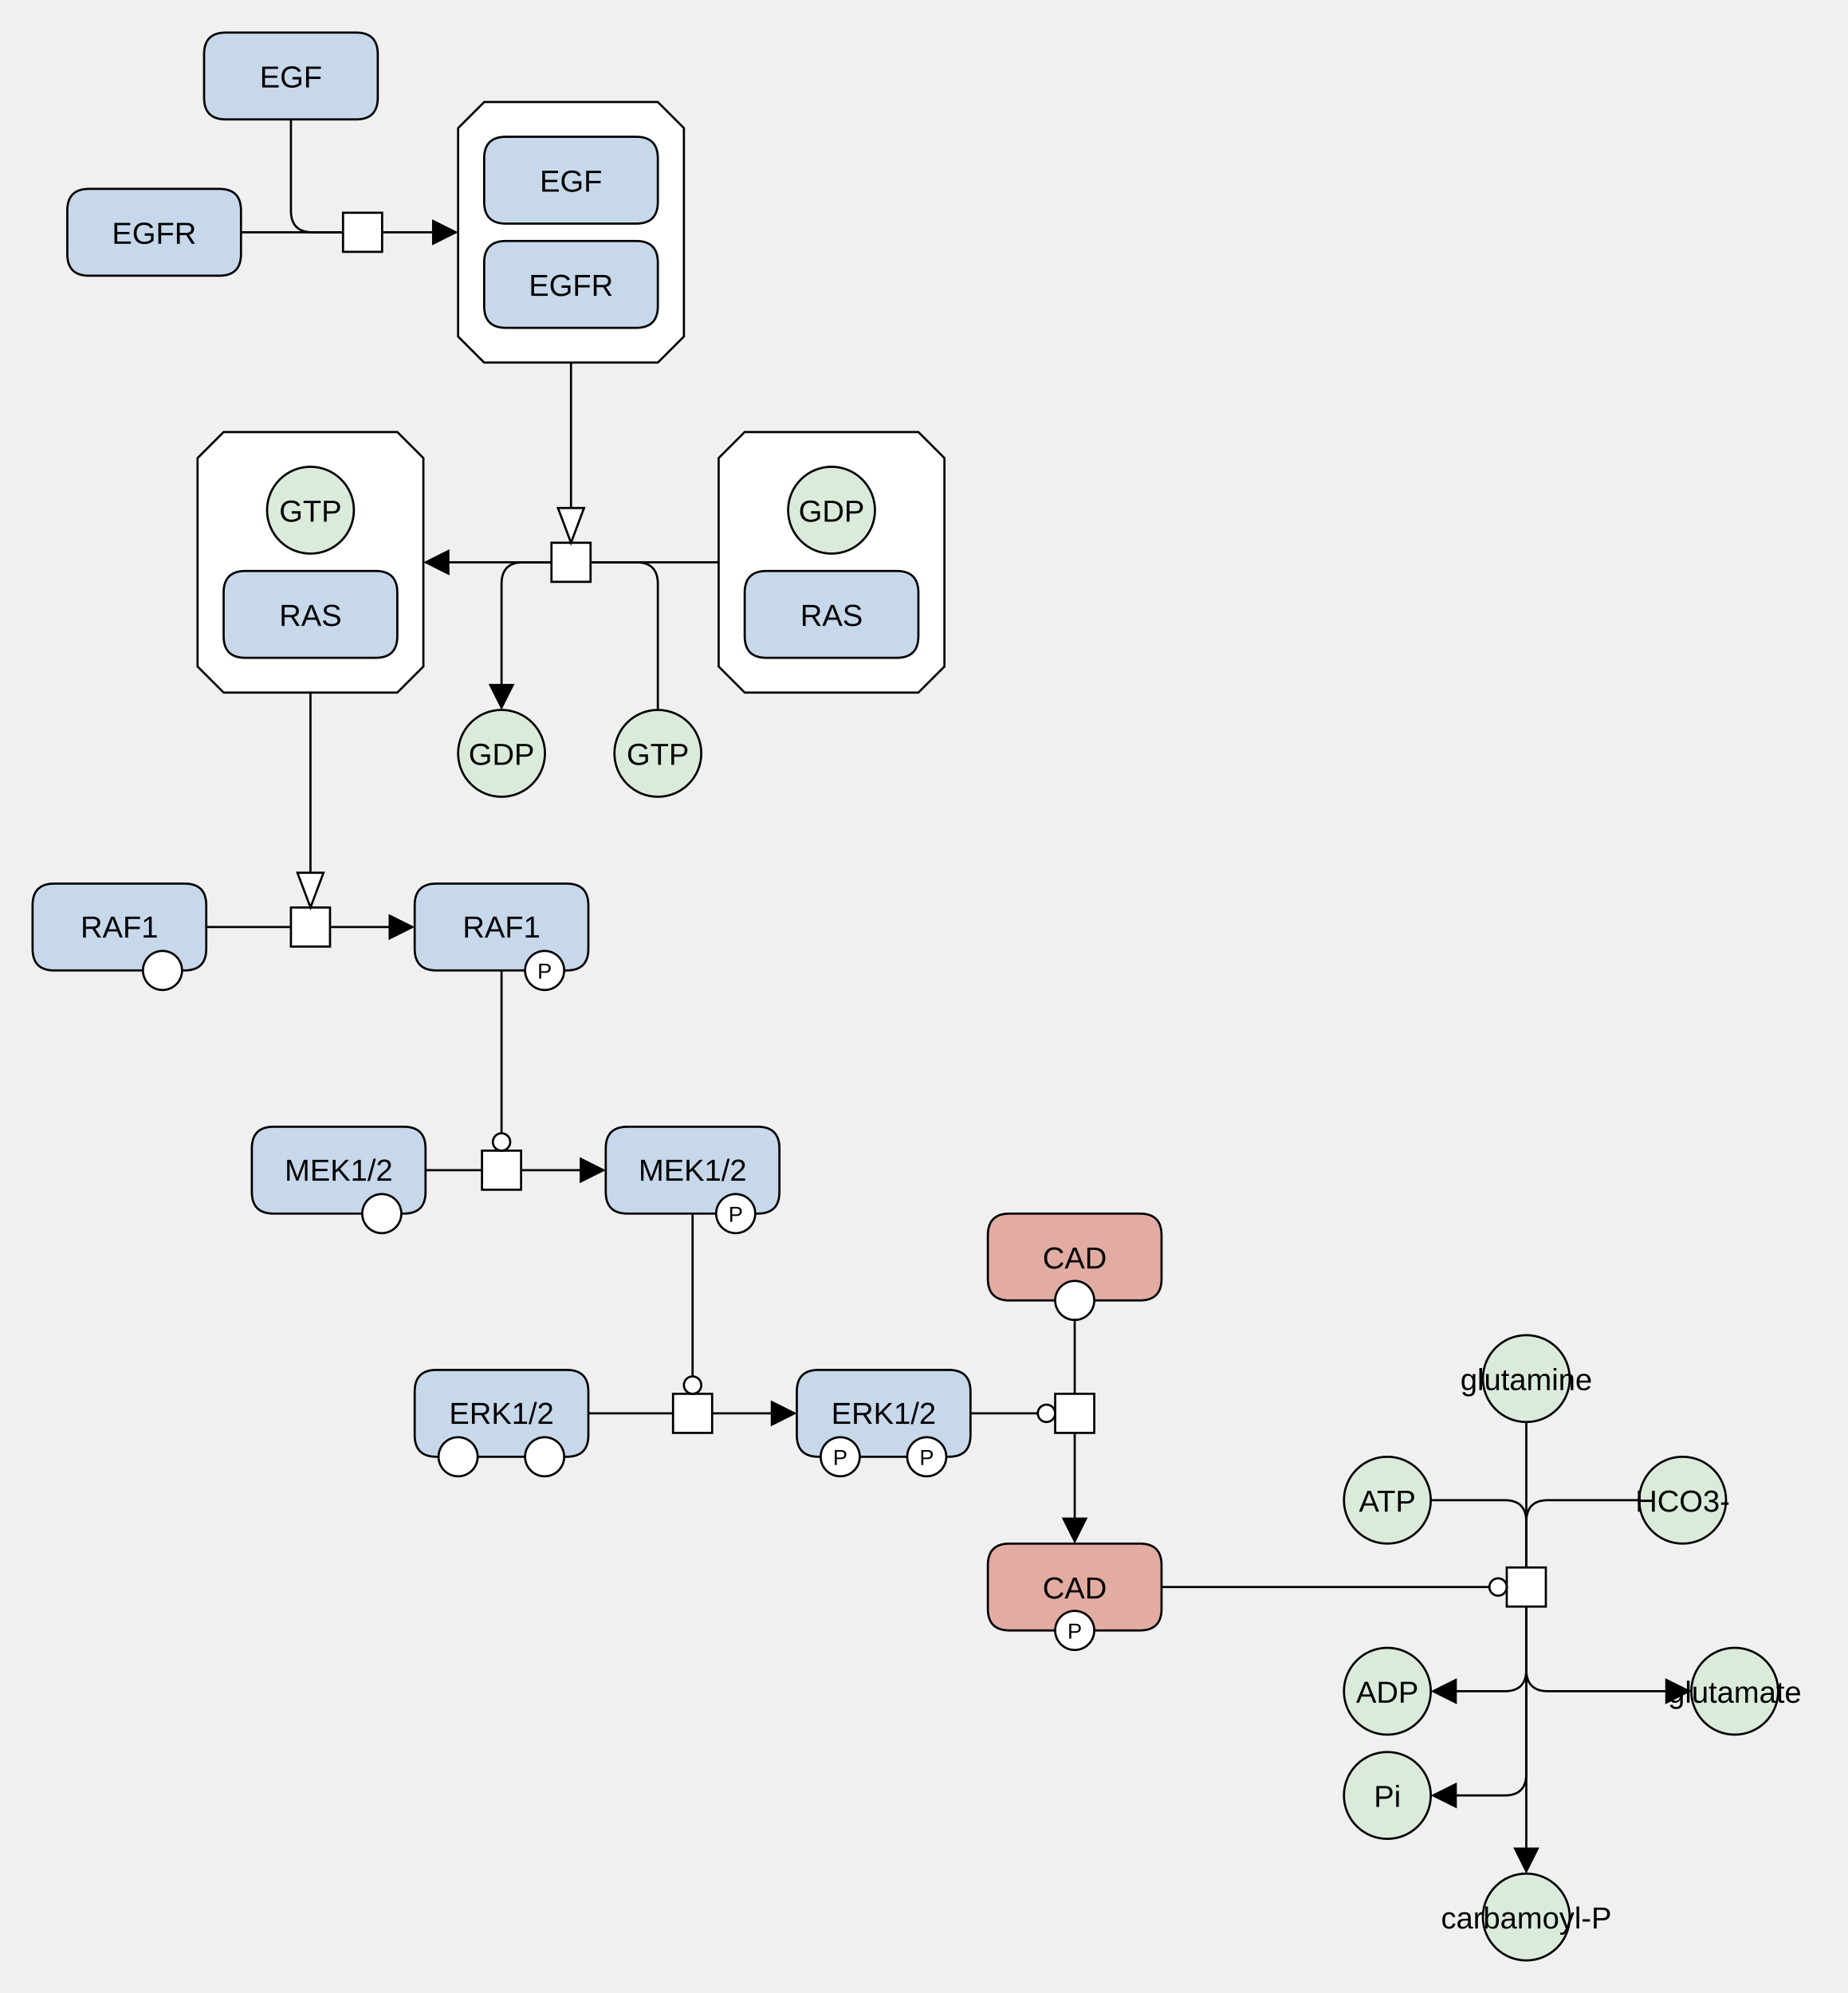
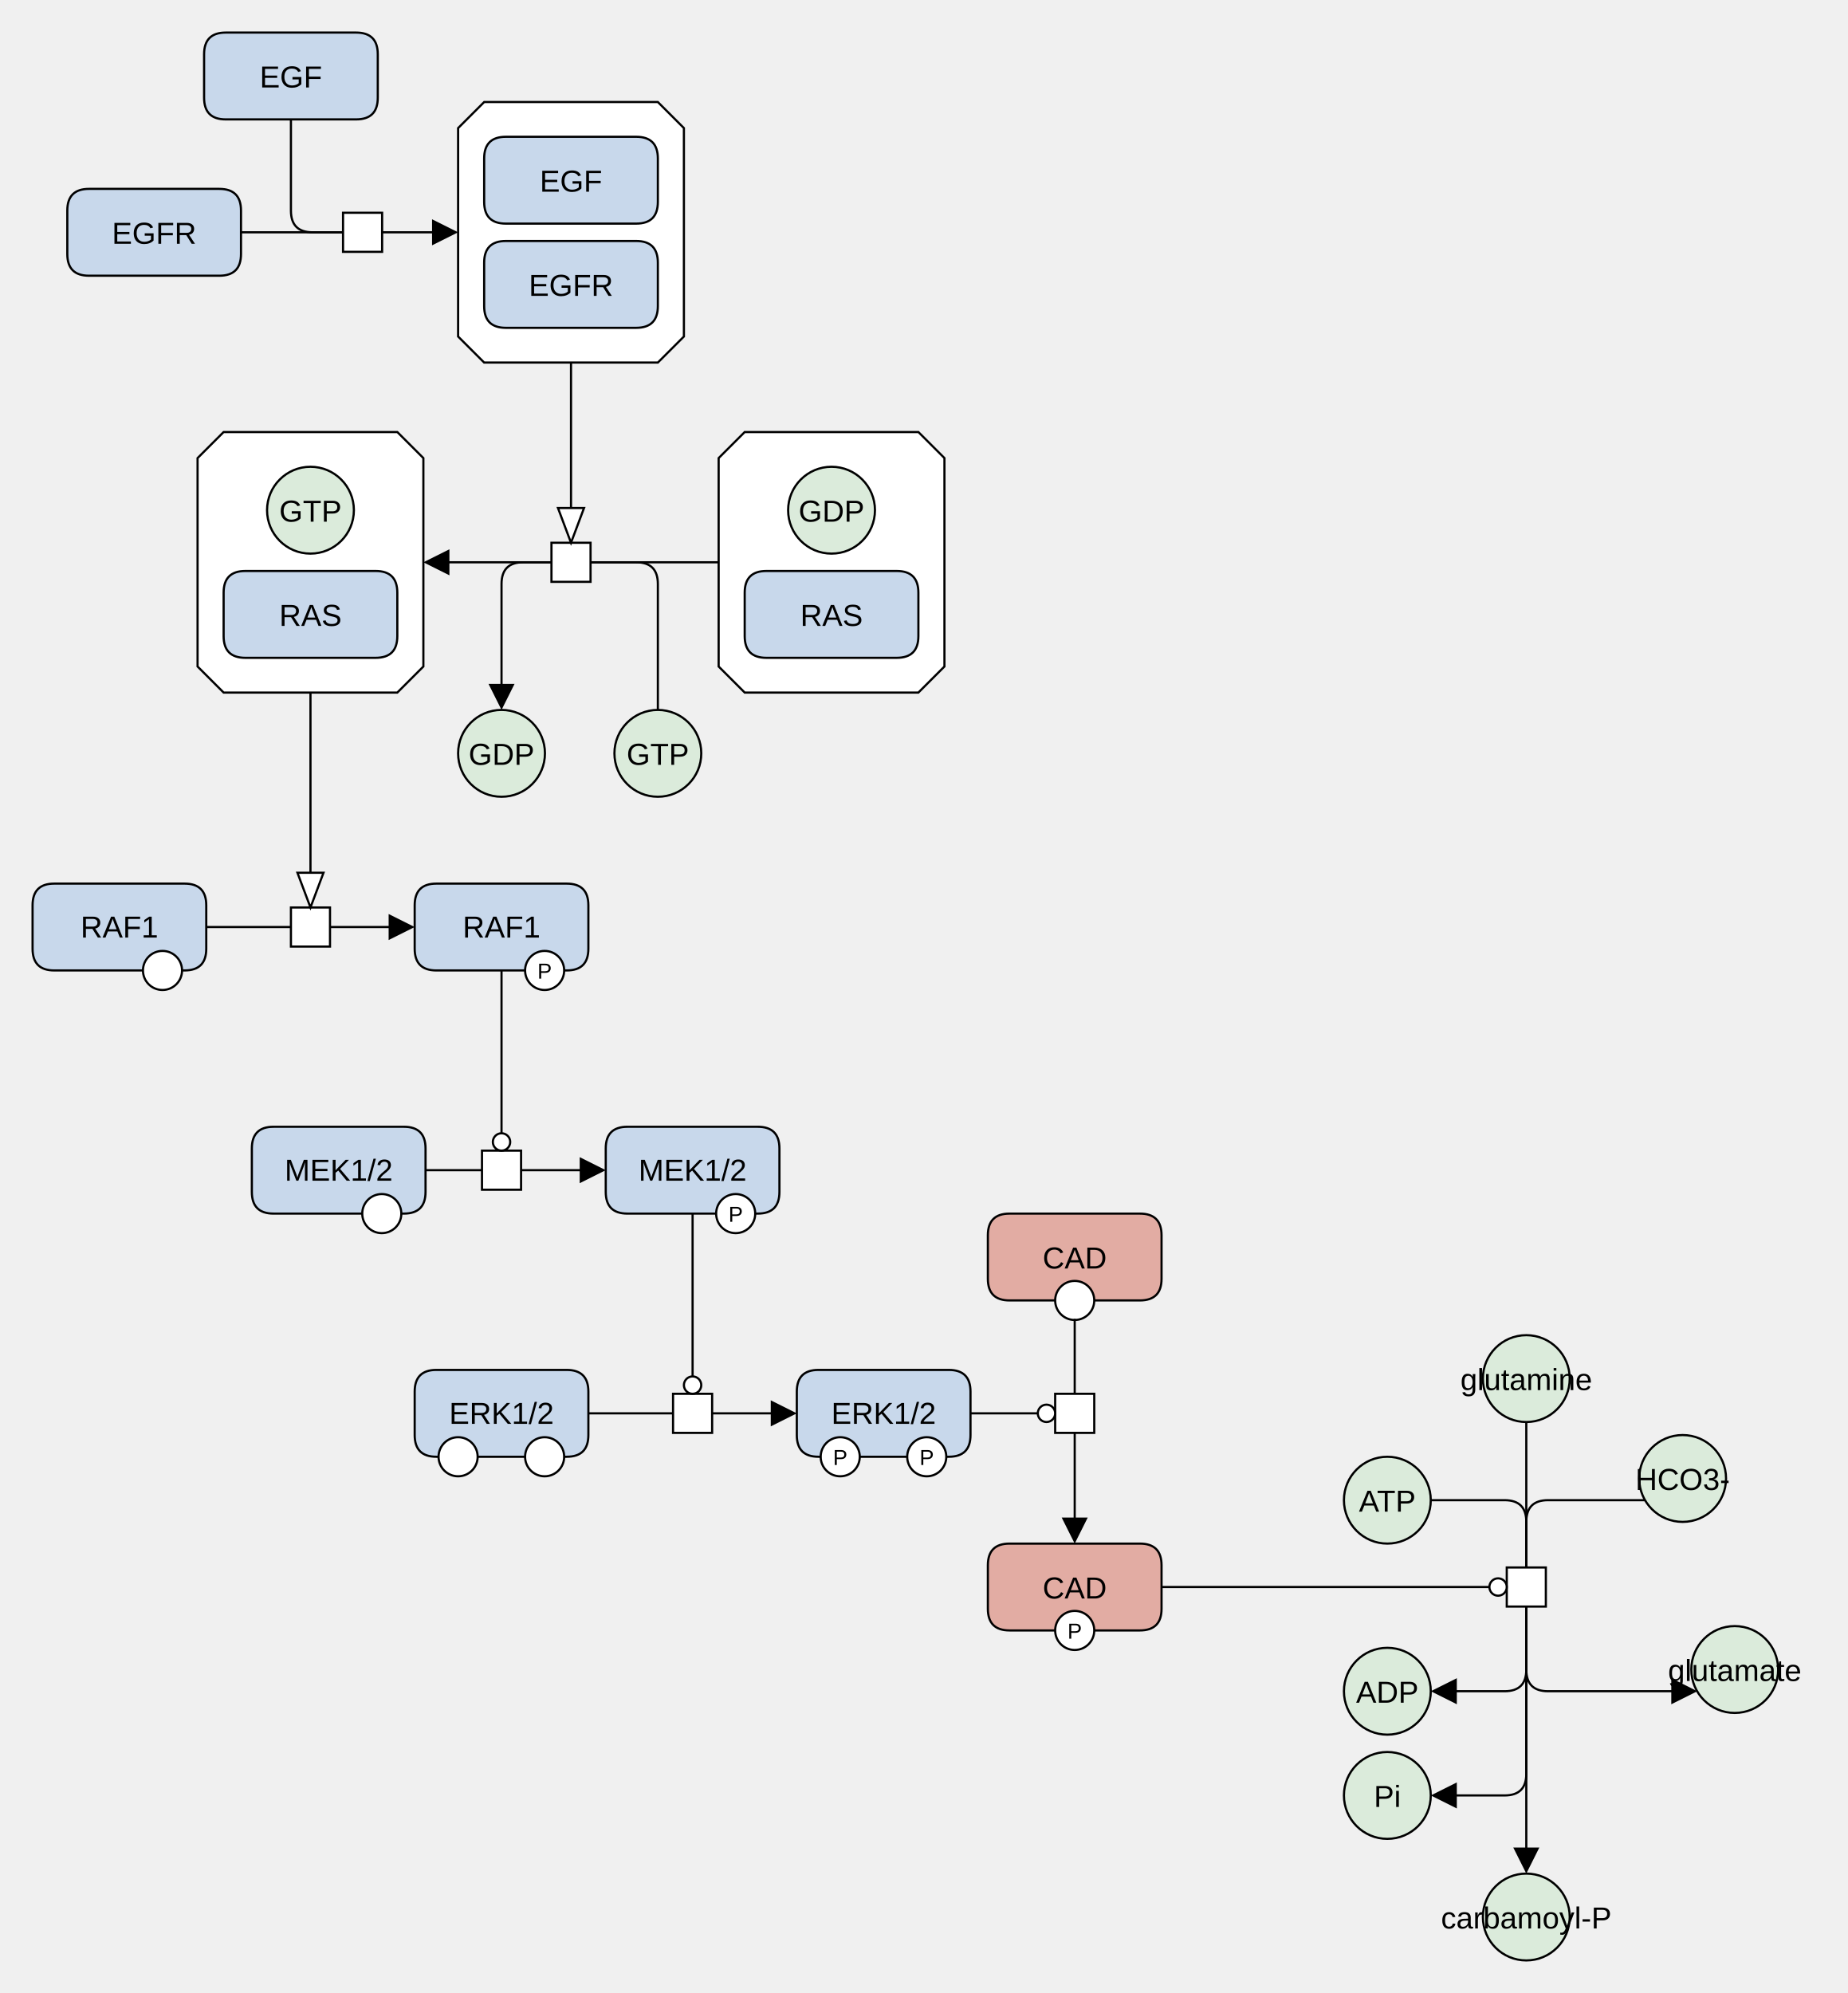
<svg xmlns="http://www.w3.org/2000/svg" width="851" height="918" viewBox="0 0 851 918" stroke-linecap="butt" stroke-miterlimit="10">
  <g transform="translate(119,539)">
    <path d="M336 30 Q336 20 346 20 L406 20 Q416 20 416 30 L416 50 Q416 60 406 60 L346 60 Q336 60 336 50 Z" fill="#E2ACA3" stroke="none" />
    <path d="M336 30 Q336 20 346 20 L406 20 Q416 20 416 30 L416 50 Q416 60 406 60 L346 60 Q336 60 336 50 Z" fill="none" stroke="#000000" />
    <text x="376" y="45.291" text-anchor="middle" font-family="'Dialog', Arial, Helvetica, sans-serif" font-size="14" fill="#000000" stroke="none" xml:space="preserve">CAD</text>
    <path d="M367 60 C367 55.029 371.029 51 376 51 L376 51 C380.971 51 385 55.029 385 60 L385 60 C385 64.971 380.971 69 376 69 L376 69 C371.029 69 367 64.971 367 60 Z" fill="#FFFFFF" stroke="none" />
    <path d="M367 60 C367 55.029 371.029 51 376 51 L376 51 C380.971 51 385 55.029 385 60 L385 60 C385 64.971 380.971 69 376 69 L376 69 C371.029 69 367 64.971 367 60 Z" fill="none" stroke="#000000" />
    <path d="M336 182 Q336 172 346 172 L406 172 Q416 172 416 182 L416 202 Q416 212 406 212 L346 212 Q336 212 336 202 Z" fill="#E2ACA3" stroke="none" />
    <path d="M336 182 Q336 172 346 172 L406 172 Q416 172 416 182 L416 202 Q416 212 406 212 L346 212 Q336 212 336 202 Z" fill="none" stroke="#000000" />
    <text x="376" y="197.291" text-anchor="middle" font-family="'Dialog', Arial, Helvetica, sans-serif" font-size="14" fill="#000000" stroke="none" xml:space="preserve">CAD</text>
    <path d="M367 212 C367 207.029 371.029 203 376 203 L376 203 C380.971 203 385 207.029 385 212 L385 212 C385 216.971 380.971 221 376 221 L376 221 C371.029 221 367 216.971 367 212 Z" fill="#FFFFFF" stroke="none" />
    <path d="M367 212 C367 207.029 371.029 203 376 203 L376 203 C380.971 203 385 207.029 385 212 L385 212 C385 216.971 380.971 221 376 221 L376 221 C371.029 221 367 216.971 367 212 Z" fill="none" stroke="#000000" />
    <text x="376" y="215.78" text-anchor="middle" font-family="'Dialog', Arial, Helvetica, sans-serif" font-size="10" fill="#000000" stroke="none" xml:space="preserve">P</text>
    <path d="M500 152 C500 140.954 508.954 132 520 132 L520 132 C531.046 132 540 140.954 540 152 L540 152 C540 163.046 531.046 172 520 172 L520 172 C508.954 172 500 163.046 500 152 Z" fill="#DBEBDB" stroke="none" />
    <path d="M500 152 C500 140.954 508.954 132 520 132 L520 132 C531.046 132 540 140.954 540 152 L540 152 C540 163.046 531.046 172 520 172 L520 172 C508.954 172 500 163.046 500 152 Z" fill="none" stroke="#000000" />
    <text x="520" y="157.291" text-anchor="middle" font-family="'Dialog', Arial, Helvetica, sans-serif" font-size="14" fill="#000000" stroke="none" xml:space="preserve">ATP</text>
    <path d="M564 96 C564 84.954 572.954 76 584 76 L584 76 C595.046 76 604 84.954 604 96 L604 96 C604 107.046 595.046 116 584 116 L584 116 C572.954 116 564 107.046 564 96 Z" fill="#DBEBDB" stroke="none" />
    <path d="M564 96 C564 84.954 572.954 76 584 76 L584 76 C595.046 76 604 84.954 604 96 L604 96 C604 107.046 595.046 116 584 116 L584 116 C572.954 116 564 107.046 564 96 Z" fill="none" stroke="#000000" />
    <text x="584" y="101.291" text-anchor="middle" font-family="'Dialog', Arial, Helvetica, sans-serif" font-size="14" fill="#000000" stroke="none" xml:space="preserve">glutamine</text>
-     <path d="M636 152 C636 140.954 644.954 132 656 132 L656 132 C667.046 132 676 140.954 676 152 L676 152 C676 163.046 667.046 172 656 172 L656 172 C644.954 172 636 163.046 636 152 Z" fill="#DBEBDB" stroke="none" />
-     <path d="M636 152 C636 140.954 644.954 132 656 132 L656 132 C667.046 132 676 140.954 676 152 L676 152 C676 163.046 667.046 172 656 172 L656 172 C644.954 172 636 163.046 636 152 Z" fill="none" stroke="#000000" />
-     <text x="656" y="157.291" text-anchor="middle" font-family="'Dialog', Arial, Helvetica, sans-serif" font-size="14" fill="#000000" stroke="none" xml:space="preserve">HCO3-</text>
+     <path d="M636 142 C636 130.954 644.954 122 656 122 L656 122 C667.046 122 676 130.954 676 142 L676 142 C676 153.046 667.046 162 656 162 L656 162 C644.954 162 636 153.046 636 142 Z" fill="#DBEBDB" stroke="none" />
+     <path d="M636 142 C636 130.954 644.954 122 656 122 L656 122 C667.046 122 676 130.954 676 142 L676 142 C676 153.046 667.046 162 656 162 L656 162 C644.954 162 636 153.046 636 142 Z" fill="none" stroke="#000000" />
+     <text x="656" y="147.291" text-anchor="middle" font-family="'Dialog', Arial, Helvetica, sans-serif" font-size="14" fill="#000000" stroke="none" xml:space="preserve">HCO3-</text>
    <path d="M500 240 C500 228.954 508.954 220 520 220 L520 220 C531.046 220 540 228.954 540 240 L540 240 C540 251.046 531.046 260 520 260 L520 260 C508.954 260 500 251.046 500 240 Z" fill="#DBEBDB" stroke="none" />
    <path d="M500 240 C500 228.954 508.954 220 520 220 L520 220 C531.046 220 540 228.954 540 240 L540 240 C540 251.046 531.046 260 520 260 L520 260 C508.954 260 500 251.046 500 240 Z" fill="none" stroke="#000000" />
    <text x="520" y="245.291" text-anchor="middle" font-family="'Dialog', Arial, Helvetica, sans-serif" font-size="14" fill="#000000" stroke="none" xml:space="preserve">ADP</text>
    <path d="M500 288 C500 276.954 508.954 268 520 268 L520 268 C531.046 268 540 276.954 540 288 L540 288 C540 299.046 531.046 308 520 308 L520 308 C508.954 308 500 299.046 500 288 Z" fill="#DBEBDB" stroke="none" />
    <path d="M500 288 C500 276.954 508.954 268 520 268 L520 268 C531.046 268 540 276.954 540 288 L540 288 C540 299.046 531.046 308 520 308 L520 308 C508.954 308 500 299.046 500 288 Z" fill="none" stroke="#000000" />
    <text x="520" y="293.291" text-anchor="middle" font-family="'Dialog', Arial, Helvetica, sans-serif" font-size="14" fill="#000000" stroke="none" xml:space="preserve">Pi</text>
-     <path d="M660 240 C660 228.954 668.954 220 680 220 L680 220 C691.046 220 700 228.954 700 240 L700 240 C700 251.046 691.046 260 680 260 L680 260 C668.954 260 660 251.046 660 240 Z" fill="#DBEBDB" stroke="none" />
-     <path d="M660 240 C660 228.954 668.954 220 680 220 L680 220 C691.046 220 700 228.954 700 240 L700 240 C700 251.046 691.046 260 680 260 L680 260 C668.954 260 660 251.046 660 240 Z" fill="none" stroke="#000000" />
-     <text x="680" y="245.291" text-anchor="middle" font-family="'Dialog', Arial, Helvetica, sans-serif" font-size="14" fill="#000000" stroke="none" xml:space="preserve">glutamate</text>
+     <path d="M660 230 C660 218.954 668.954 210 680 210 L680 210 C691.046 210 700 218.954 700 230 L700 230 C700 241.046 691.046 250 680 250 L680 250 C668.954 250 660 241.046 660 230 Z" fill="#DBEBDB" stroke="none" />
+     <path d="M660 230 C660 218.954 668.954 210 680 210 L680 210 C691.046 210 700 218.954 700 230 L700 230 C700 241.046 691.046 250 680 250 L680 250 C668.954 250 660 241.046 660 230 Z" fill="none" stroke="#000000" />
+     <text x="680" y="235.291" text-anchor="middle" font-family="'Dialog', Arial, Helvetica, sans-serif" font-size="14" fill="#000000" stroke="none" xml:space="preserve">glutamate</text>
    <path d="M575 183 L593 183 L593 201 L575 201 Z" fill="#FFFFFF" stroke="none" />
    <path d="M575 183 L593 183 L593 201 L575 201 Z" fill="none" stroke="#000000" />
    <path d="M564 344 C564 332.954 572.954 324 584 324 L584 324 C595.046 324 604 332.954 604 344 L604 344 C604 355.046 595.046 364 584 364 L584 364 C572.954 364 564 355.046 564 344 Z" fill="#DBEBDB" stroke="none" />
    <path d="M564 344 C564 332.954 572.954 324 584 324 L584 324 C595.046 324 604 332.954 604 344 L604 344 C604 355.046 595.046 364 584 364 L584 364 C572.954 364 564 355.046 564 344 Z" fill="none" stroke="#000000" />
    <text x="584" y="349.291" text-anchor="middle" font-family="'Dialog', Arial, Helvetica, sans-serif" font-size="14" fill="#000000" stroke="none" xml:space="preserve">carbamoyl-P</text>
    <path d="M367 103 L385 103 L385 121 L367 121 Z" fill="#FFFFFF" stroke="none" />
    <path d="M367 103 L385 103 L385 121 L367 121 Z" fill="none" stroke="#000000" />
    <path d="M-25 -514 Q-25 -524 -15 -524 L45 -524 Q55 -524 55 -514 L55 -494 Q55 -484 45 -484 L-15 -484 Q-25 -484 -25 -494 Z" fill="#C8D8EB" stroke="none" />
    <path d="M-25 -514 Q-25 -524 -15 -524 L45 -524 Q55 -524 55 -514 L55 -494 Q55 -484 45 -484 L-15 -484 Q-25 -484 -25 -494 Z" fill="none" stroke="#000000" />
    <text x="15" y="-498.709" text-anchor="middle" font-family="'Dialog', Arial, Helvetica, sans-serif" font-size="14" fill="#000000" stroke="none" xml:space="preserve">EGF</text>
    <path d="M-88 -442 Q-88 -452 -78 -452 L-18 -452 Q-8 -452 -8 -442 L-8 -422 Q-8 -412 -18 -412 L-78 -412 Q-88 -412 -88 -422 Z" fill="#C8D8EB" stroke="none" />
    <path d="M-88 -442 Q-88 -452 -78 -452 L-18 -452 Q-8 -452 -8 -442 L-8 -422 Q-8 -412 -18 -412 L-78 -412 Q-88 -412 -88 -422 Z" fill="none" stroke="#000000" />
    <text x="-48" y="-426.709" text-anchor="middle" font-family="'Dialog', Arial, Helvetica, sans-serif" font-size="14" fill="#000000" stroke="none" xml:space="preserve">EGFR</text>
    <path d="M39 -441 L57 -441 L57 -423 L39 -423 Z" fill="#FFFFFF" stroke="none" />
    <path d="M39 -441 L57 -441 L57 -423 L39 -423 Z" fill="none" stroke="#000000" />
    <path d="M104 -492 L184 -492 L196 -480 L196 -384 L184 -372 L104 -372 L92 -384 L92 -480 Z" fill="#FFFFFF" stroke="none" />
    <path d="M104 -492 L184 -492 L196 -480 L196 -384 L184 -372 L104 -372 L92 -384 L92 -480 Z" fill="none" stroke="#000000" />
    <path d="M104 -466 Q104 -476 114 -476 L174 -476 Q184 -476 184 -466 L184 -446 Q184 -436 174 -436 L114 -436 Q104 -436 104 -446 Z" fill="#C8D8EB" stroke="none" />
    <path d="M104 -466 Q104 -476 114 -476 L174 -476 Q184 -476 184 -466 L184 -446 Q184 -436 174 -436 L114 -436 Q104 -436 104 -446 Z" fill="none" stroke="#000000" />
    <text x="144" y="-450.709" text-anchor="middle" font-family="'Dialog', Arial, Helvetica, sans-serif" font-size="14" fill="#000000" stroke="none" xml:space="preserve">EGF</text>
    <path d="M104 -418 Q104 -428 114 -428 L174 -428 Q184 -428 184 -418 L184 -398 Q184 -388 174 -388 L114 -388 Q104 -388 104 -398 Z" fill="#C8D8EB" stroke="none" />
    <path d="M104 -418 Q104 -428 114 -428 L174 -428 Q184 -428 184 -418 L184 -398 Q184 -388 174 -388 L114 -388 Q104 -388 104 -398 Z" fill="none" stroke="#000000" />
    <text x="144" y="-402.709" text-anchor="middle" font-family="'Dialog', Arial, Helvetica, sans-serif" font-size="14" fill="#000000" stroke="none" xml:space="preserve">EGFR</text>
    <path d="M224 -340 L304 -340 L316 -328 L316 -232 L304 -220 L224 -220 L212 -232 L212 -328 Z" fill="#FFFFFF" stroke="none" />
    <path d="M224 -340 L304 -340 L316 -328 L316 -232 L304 -220 L224 -220 L212 -232 L212 -328 Z" fill="none" stroke="#000000" />
    <path d="M224 -266 Q224 -276 234 -276 L294 -276 Q304 -276 304 -266 L304 -246 Q304 -236 294 -236 L234 -236 Q224 -236 224 -246 Z" fill="#C8D8EB" stroke="none" />
    <path d="M224 -266 Q224 -276 234 -276 L294 -276 Q304 -276 304 -266 L304 -246 Q304 -236 294 -236 L234 -236 Q224 -236 224 -246 Z" fill="none" stroke="#000000" />
    <text x="264" y="-250.709" text-anchor="middle" font-family="'Dialog', Arial, Helvetica, sans-serif" font-size="14" fill="#000000" stroke="none" xml:space="preserve">RAS</text>
    <path d="M244 -304 C244 -315.046 252.954 -324 264 -324 L264 -324 C275.046 -324 284 -315.046 284 -304 L284 -304 C284 -292.954 275.046 -284 264 -284 L264 -284 C252.954 -284 244 -292.954 244 -304 Z" fill="#DBEBDB" stroke="none" />
    <path d="M244 -304 C244 -315.046 252.954 -324 264 -324 L264 -324 C275.046 -324 284 -315.046 284 -304 L284 -304 C284 -292.954 275.046 -284 264 -284 L264 -284 C252.954 -284 244 -292.954 244 -304 Z" fill="none" stroke="#000000" />
    <text x="264" y="-298.709" text-anchor="middle" font-family="'Dialog', Arial, Helvetica, sans-serif" font-size="14" fill="#000000" stroke="none" xml:space="preserve">GDP</text>
    <path d="M-16 -340 L64 -340 L76 -328 L76 -232 L64 -220 L-16 -220 L-28 -232 L-28 -328 Z" fill="#FFFFFF" stroke="none" />
    <path d="M-16 -340 L64 -340 L76 -328 L76 -232 L64 -220 L-16 -220 L-28 -232 L-28 -328 Z" fill="none" stroke="#000000" />
    <path d="M-16 -266 Q-16 -276 -6 -276 L54 -276 Q64 -276 64 -266 L64 -246 Q64 -236 54 -236 L-6 -236 Q-16 -236 -16 -246 Z" fill="#C8D8EB" stroke="none" />
    <path d="M-16 -266 Q-16 -276 -6 -276 L54 -276 Q64 -276 64 -266 L64 -246 Q64 -236 54 -236 L-6 -236 Q-16 -236 -16 -246 Z" fill="none" stroke="#000000" />
    <text x="24" y="-250.709" text-anchor="middle" font-family="'Dialog', Arial, Helvetica, sans-serif" font-size="14" fill="#000000" stroke="none" xml:space="preserve">RAS</text>
    <path d="M4 -304 C4 -315.046 12.954 -324 24 -324 L24 -324 C35.046 -324 44 -315.046 44 -304 L44 -304 C44 -292.954 35.046 -284 24 -284 L24 -284 C12.954 -284 4 -292.954 4 -304 Z" fill="#DBEBDB" stroke="none" />
    <path d="M4 -304 C4 -315.046 12.954 -324 24 -324 L24 -324 C35.046 -324 44 -315.046 44 -304 L44 -304 C44 -292.954 35.046 -284 24 -284 L24 -284 C12.954 -284 4 -292.954 4 -304 Z" fill="none" stroke="#000000" />
    <text x="24" y="-298.709" text-anchor="middle" font-family="'Dialog', Arial, Helvetica, sans-serif" font-size="14" fill="#000000" stroke="none" xml:space="preserve">GTP</text>
    <path d="M164 -192 C164 -203.046 172.954 -212 184 -212 L184 -212 C195.046 -212 204 -203.046 204 -192 L204 -192 C204 -180.954 195.046 -172 184 -172 L184 -172 C172.954 -172 164 -180.954 164 -192 Z" fill="#DBEBDB" stroke="none" />
    <path d="M164 -192 C164 -203.046 172.954 -212 184 -212 L184 -212 C195.046 -212 204 -203.046 204 -192 L204 -192 C204 -180.954 195.046 -172 184 -172 L184 -172 C172.954 -172 164 -180.954 164 -192 Z" fill="none" stroke="#000000" />
    <text x="184" y="-186.709" text-anchor="middle" font-family="'Dialog', Arial, Helvetica, sans-serif" font-size="14" fill="#000000" stroke="none" xml:space="preserve">GTP</text>
    <path d="M92 -192 C92 -203.046 100.954 -212 112 -212 L112 -212 C123.046 -212 132 -203.046 132 -192 L132 -192 C132 -180.954 123.046 -172 112 -172 L112 -172 C100.954 -172 92 -180.954 92 -192 Z" fill="#DBEBDB" stroke="none" />
    <path d="M92 -192 C92 -203.046 100.954 -212 112 -212 L112 -212 C123.046 -212 132 -203.046 132 -192 L132 -192 C132 -180.954 123.046 -172 112 -172 L112 -172 C100.954 -172 92 -180.954 92 -192 Z" fill="none" stroke="#000000" />
    <text x="112" y="-186.709" text-anchor="middle" font-family="'Dialog', Arial, Helvetica, sans-serif" font-size="14" fill="#000000" stroke="none" xml:space="preserve">GDP</text>
    <path d="M135 -289 L153 -289 L153 -271 L135 -271 Z" fill="#FFFFFF" stroke="none" />
    <path d="M135 -289 L153 -289 L153 -271 L135 -271 Z" fill="none" stroke="#000000" />
    <path d="M-104 -122 Q-104 -132 -94 -132 L-34 -132 Q-24 -132 -24 -122 L-24 -102 Q-24 -92 -34 -92 L-94 -92 Q-104 -92 -104 -102 Z" fill="#C8D8EB" stroke="none" />
    <path d="M-104 -122 Q-104 -132 -94 -132 L-34 -132 Q-24 -132 -24 -122 L-24 -102 Q-24 -92 -34 -92 L-94 -92 Q-104 -92 -104 -102 Z" fill="none" stroke="#000000" />
    <text x="-64" y="-107.15" text-anchor="middle" font-family="Arial, Helvetica, sans-serif" font-size="14" fill="#000000" stroke="none" xml:space="preserve">RAF1</text>
    <path d="M-53.151 -92 C-53.151 -96.971 -49.121 -101 -44.151 -101 L-44.151 -101 C-39.18 -101 -35.151 -96.971 -35.151 -92 L-35.151 -92 C-35.151 -87.029 -39.18 -83 -44.151 -83 L-44.151 -83 C-49.121 -83 -53.151 -87.029 -53.151 -92 Z" fill="#FFFFFF" stroke="none" />
    <path d="M-53.151 -92 C-53.151 -96.971 -49.121 -101 -44.151 -101 L-44.151 -101 C-39.18 -101 -35.151 -96.971 -35.151 -92 L-35.151 -92 C-35.151 -87.029 -39.18 -83 -44.151 -83 L-44.151 -83 C-49.121 -83 -53.151 -87.029 -53.151 -92 Z" fill="none" stroke="#000000" />
    <path d="M72 -122 Q72 -132 82 -132 L142 -132 Q152 -132 152 -122 L152 -102 Q152 -92 142 -92 L82 -92 Q72 -92 72 -102 Z" fill="#C8D8EB" stroke="none" />
    <path d="M72 -122 Q72 -132 82 -132 L142 -132 Q152 -132 152 -122 L152 -102 Q152 -92 142 -92 L82 -92 Q72 -92 72 -102 Z" fill="none" stroke="#000000" />
    <text x="112" y="-107.15" text-anchor="middle" font-family="Arial, Helvetica, sans-serif" font-size="14" fill="#000000" stroke="none" xml:space="preserve">RAF1</text>
    <path d="M122.849 -92 C122.849 -96.971 126.879 -101 131.849 -101 L131.849 -101 C136.82 -101 140.849 -96.971 140.849 -92 L140.849 -92 C140.849 -87.029 136.82 -83 131.849 -83 L131.849 -83 C126.879 -83 122.849 -87.029 122.849 -92 Z" fill="#FFFFFF" stroke="none" />
    <path d="M122.849 -92 C122.849 -96.971 126.879 -101 131.849 -101 L131.849 -101 C136.82 -101 140.849 -96.971 140.849 -92 L140.849 -92 C140.849 -87.029 136.82 -83 131.849 -83 L131.849 -83 C126.879 -83 122.849 -87.029 122.849 -92 Z" fill="none" stroke="#000000" />
    <text x="131.849" y="-88.221" text-anchor="middle" font-family="'Dialog', Arial, Helvetica, sans-serif" font-size="10" fill="#000000" stroke="none" xml:space="preserve">P</text>
    <path d="M-3 -10 Q-3 -20 7 -20 L67 -20 Q77 -20 77 -10 L77 10 Q77 20 67 20 L7 20 Q-3 20 -3 10 Z" fill="#C8D8EB" stroke="none" />
    <path d="M-3 -10 Q-3 -20 7 -20 L67 -20 Q77 -20 77 -10 L77 10 Q77 20 67 20 L7 20 Q-3 20 -3 10 Z" fill="none" stroke="#000000" />
    <text x="37" y="4.85" text-anchor="middle" font-family="Arial, Helvetica, sans-serif" font-size="14" fill="#000000" stroke="none" xml:space="preserve">MEK1/2</text>
    <path d="M47.849 20 C47.849 15.029 51.879 11 56.849 11 L56.849 11 C61.82 11 65.849 15.029 65.849 20 L65.849 20 C65.849 24.971 61.82 29 56.849 29 L56.849 29 C51.879 29 47.849 24.971 47.849 20 Z" fill="#FFFFFF" stroke="none" />
    <path d="M47.849 20 C47.849 15.029 51.879 11 56.849 11 L56.849 11 C61.82 11 65.849 15.029 65.849 20 L65.849 20 C65.849 24.971 61.82 29 56.849 29 L56.849 29 C51.879 29 47.849 24.971 47.849 20 Z" fill="none" stroke="#000000" />
    <path d="M160 -10 Q160 -20 170 -20 L230 -20 Q240 -20 240 -10 L240 10 Q240 20 230 20 L170 20 Q160 20 160 10 Z" fill="#C8D8EB" stroke="none" />
    <path d="M160 -10 Q160 -20 170 -20 L230 -20 Q240 -20 240 -10 L240 10 Q240 20 230 20 L170 20 Q160 20 160 10 Z" fill="none" stroke="#000000" />
    <text x="200" y="4.85" text-anchor="middle" font-family="Arial, Helvetica, sans-serif" font-size="14" fill="#000000" stroke="none" xml:space="preserve">MEK1/2</text>
    <path d="M210.849 20 C210.849 15.029 214.879 11 219.849 11 L219.849 11 C224.82 11 228.849 15.029 228.849 20 L228.849 20 C228.849 24.971 224.82 29 219.849 29 L219.849 29 C214.879 29 210.849 24.971 210.849 20 Z" fill="#FFFFFF" stroke="none" />
    <path d="M210.849 20 C210.849 15.029 214.879 11 219.849 11 L219.849 11 C224.82 11 228.849 15.029 228.849 20 L228.849 20 C228.849 24.971 224.82 29 219.849 29 L219.849 29 C214.879 29 210.849 24.971 210.849 20 Z" fill="none" stroke="#000000" />
    <text x="219.849" y="23.779" text-anchor="middle" font-family="'Dialog', Arial, Helvetica, sans-serif" font-size="10" fill="#000000" stroke="none" xml:space="preserve">P</text>
    <path d="M72 102 Q72 92 82 92 L142 92 Q152 92 152 102 L152 122 Q152 132 142 132 L82 132 Q72 132 72 122 Z" fill="#C8D8EB" stroke="none" />
    <path d="M72 102 Q72 92 82 92 L142 92 Q152 92 152 102 L152 122 Q152 132 142 132 L82 132 Q72 132 72 122 Z" fill="none" stroke="#000000" />
    <text x="112" y="116.85" text-anchor="middle" font-family="Arial, Helvetica, sans-serif" font-size="14" fill="#000000" stroke="none" xml:space="preserve">ERK1/2</text>
    <path d="M83 132 C83 127.029 87.029 123 92 123 L92 123 C96.971 123 101 127.029 101 132 L101 132 C101 136.971 96.971 141 92 141 L92 141 C87.029 141 83 136.971 83 132 Z" fill="#FFFFFF" stroke="none" />
    <path d="M83 132 C83 127.029 87.029 123 92 123 L92 123 C96.971 123 101 127.029 101 132 L101 132 C101 136.971 96.971 141 92 141 L92 141 C87.029 141 83 136.971 83 132 Z" fill="none" stroke="#000000" />
    <path d="M122.849 132 C122.849 127.029 126.879 123 131.849 123 L131.849 123 C136.82 123 140.849 127.029 140.849 132 L140.849 132 C140.849 136.971 136.82 141 131.849 141 L131.849 141 C126.879 141 122.849 136.971 122.849 132 Z" fill="#FFFFFF" stroke="none" />
    <path d="M122.849 132 C122.849 127.029 126.879 123 131.849 123 L131.849 123 C136.82 123 140.849 127.029 140.849 132 L140.849 132 C140.849 136.971 136.82 141 131.849 141 L131.849 141 C126.879 141 122.849 136.971 122.849 132 Z" fill="none" stroke="#000000" />
    <path d="M248 102 Q248 92 258 92 L318 92 Q328 92 328 102 L328 122 Q328 132 318 132 L258 132 Q248 132 248 122 Z" fill="#C8D8EB" stroke="none" />
    <path d="M248 102 Q248 92 258 92 L318 92 Q328 92 328 102 L328 122 Q328 132 318 132 L258 132 Q248 132 248 122 Z" fill="none" stroke="#000000" />
    <text x="288" y="116.85" text-anchor="middle" font-family="Arial, Helvetica, sans-serif" font-size="14" fill="#000000" stroke="none" xml:space="preserve">ERK1/2</text>
    <path d="M259 132 C259 127.029 263.029 123 268 123 L268 123 C272.971 123 277 127.029 277 132 L277 132 C277 136.971 272.971 141 268 141 L268 141 C263.029 141 259 136.971 259 132 Z" fill="#FFFFFF" stroke="none" />
    <path d="M259 132 C259 127.029 263.029 123 268 123 L268 123 C272.971 123 277 127.029 277 132 L277 132 C277 136.971 272.971 141 268 141 L268 141 C263.029 141 259 136.971 259 132 Z" fill="none" stroke="#000000" />
    <text x="268" y="135.78" text-anchor="middle" font-family="'Dialog', Arial, Helvetica, sans-serif" font-size="10" fill="#000000" stroke="none" xml:space="preserve">P</text>
    <path d="M298.849 132 C298.849 127.029 302.879 123 307.849 123 L307.849 123 C312.82 123 316.849 127.029 316.849 132 L316.849 132 C316.849 136.971 312.82 141 307.849 141 L307.849 141 C302.879 141 298.849 136.971 298.849 132 Z" fill="#FFFFFF" stroke="none" />
    <path d="M298.849 132 C298.849 127.029 302.879 123 307.849 123 L307.849 123 C312.82 123 316.849 127.029 316.849 132 L316.849 132 C316.849 136.971 312.82 141 307.849 141 L307.849 141 C302.879 141 298.849 136.971 298.849 132 Z" fill="none" stroke="#000000" />
    <text x="307.849" y="135.78" text-anchor="middle" font-family="'Dialog', Arial, Helvetica, sans-serif" font-size="10" fill="#000000" stroke="none" xml:space="preserve">P</text>
    <path d="M15 -121 L33 -121 L33 -103 L15 -103 Z" fill="#FFFFFF" stroke="none" />
    <path d="M15 -121 L33 -121 L33 -103 L15 -103 Z" fill="none" stroke="#000000" />
    <path d="M103 -9 L121 -9 L121 9 L103 9 Z" fill="#FFFFFF" stroke="none" />
    <path d="M103 -9 L121 -9 L121 9 L103 9 Z" fill="none" stroke="#000000" />
    <path d="M191 103 L209 103 L209 121 L191 121 Z" fill="#FFFFFF" stroke="none" />
    <path d="M191 103 L209 103 L209 121 L191 121 Z" fill="none" stroke="#000000" />
    <path d="M416 192 L567 192" fill="none" stroke="#000000" />
    <circle cx="571" cy="192" r="4" fill="white" stroke="#000000" />
    <path d="M376 68.491 L376 103" fill="none" stroke="#000000" />
    <path d="M376 121 L376 161" fill="none" stroke="#000000" />
    <path d="M376 172 L370 160 L382 160 Z" fill="#000000" stroke="none" />
    <path d="M328 112 L359 112" fill="none" stroke="#000000" />
    <circle cx="363" cy="112" r="4" fill="white" stroke="#000000" />
    <path d="M540 152 L574 152 Q584 152 584 162 L584 183" fill="none" stroke="#000000" />
    <path d="M584 116 L584 183" fill="none" stroke="#000000" />
-     <path d="M636 152 L594 152 Q584 152 584 162 L584 183" fill="none" stroke="#000000" />
+     <path d="M638.774 152 L594 152 Q584 152 584 162 L584 183" fill="none" stroke="#000000" />
    <path d="M584 201 L584 230 Q584 240 574 240 L551 240" fill="none" stroke="#000000" />
    <path d="M540 240 L552 234 L552 246 Z" fill="#000000" stroke="none" />
    <path d="M584 201 L584 278 Q584 288 574 288 L551 288" fill="none" stroke="#000000" />
    <path d="M540 288 L552 282 L552 294 Z" fill="#000000" stroke="none" />
-     <path d="M584 201 L584 230 Q584 240 594 240 L649 240" fill="none" stroke="#000000" />
-     <path d="M660 240 L648 246 L648 234 Z" fill="#000000" stroke="none" />
+     <path d="M584 201 L584 230 Q584 240 594 240 L651.774 240" fill="none" stroke="#000000" />
+     <path d="M662.774 240 L650.774 246 L650.774 234 Z" fill="#000000" stroke="none" />
    <path d="M584 201 L584 313" fill="none" stroke="#000000" />
    <path d="M584 324 L578 312 L590 312 Z" fill="#000000" stroke="none" />
    <path d="M-8 -432 L39 -432" fill="none" stroke="#000000" />
    <path d="M15 -484 L15 -442 Q15 -432 25 -432 L39 -432" fill="none" stroke="#000000" />
    <path d="M57 -432 L81 -432" fill="none" stroke="#000000" />
    <path d="M92 -432 L80 -426 L80 -438 Z" fill="#000000" stroke="none" />
    <path d="M212 -280 L153 -280" fill="none" stroke="#000000" />
    <path d="M184 -212 L184 -270 Q184 -280 174 -280 L153 -280" fill="none" stroke="#000000" />
    <path d="M135 -280 L87 -280" fill="none" stroke="#000000" />
    <path d="M76 -280 L88 -286 L88 -274 Z" fill="#000000" stroke="none" />
    <path d="M135 -280 L122 -280 Q112 -280 112 -270 L112 -223" fill="none" stroke="#000000" />
    <path d="M112 -212 L106 -224 L118 -224 Z" fill="#000000" stroke="none" />
    <path d="M144 -372 L144 -304" fill="none" stroke="#000000" />
    <path d="M144 -289 L138 -305 L150 -305 Z" fill="white" stroke="#000000" />
    <path d="M-24 -112 L15 -112" fill="none" stroke="#000000" />
    <path d="M33 -112 L61 -112" fill="none" stroke="#000000" />
    <path d="M72 -112 L60 -106 L60 -118 Z" fill="#000000" stroke="none" />
    <path d="M24 -220 L24 -136" fill="none" stroke="#000000" />
    <path d="M24 -121 L18 -137 L30 -137 Z" fill="white" stroke="#000000" />
    <path d="M77 0 L103 0" fill="none" stroke="#000000" />
    <path d="M121 0 L149 0" fill="none" stroke="#000000" />
    <path d="M160 0 L148 6 L148 -6 Z" fill="#000000" stroke="none" />
    <path d="M112 -92 L112 -17" fill="none" stroke="#000000" />
    <circle cx="112" cy="-13" r="4" fill="white" stroke="#000000" />
    <path d="M152 112 L191 112" fill="none" stroke="#000000" />
    <path d="M209 112 L237 112" fill="none" stroke="#000000" />
    <path d="M248 112 L236 118 L236 106 Z" fill="#000000" stroke="none" />
    <path d="M200 20 L200 95" fill="none" stroke="#000000" />
    <circle cx="200" cy="99" r="4" fill="white" stroke="#000000" />
  </g>
</svg>
